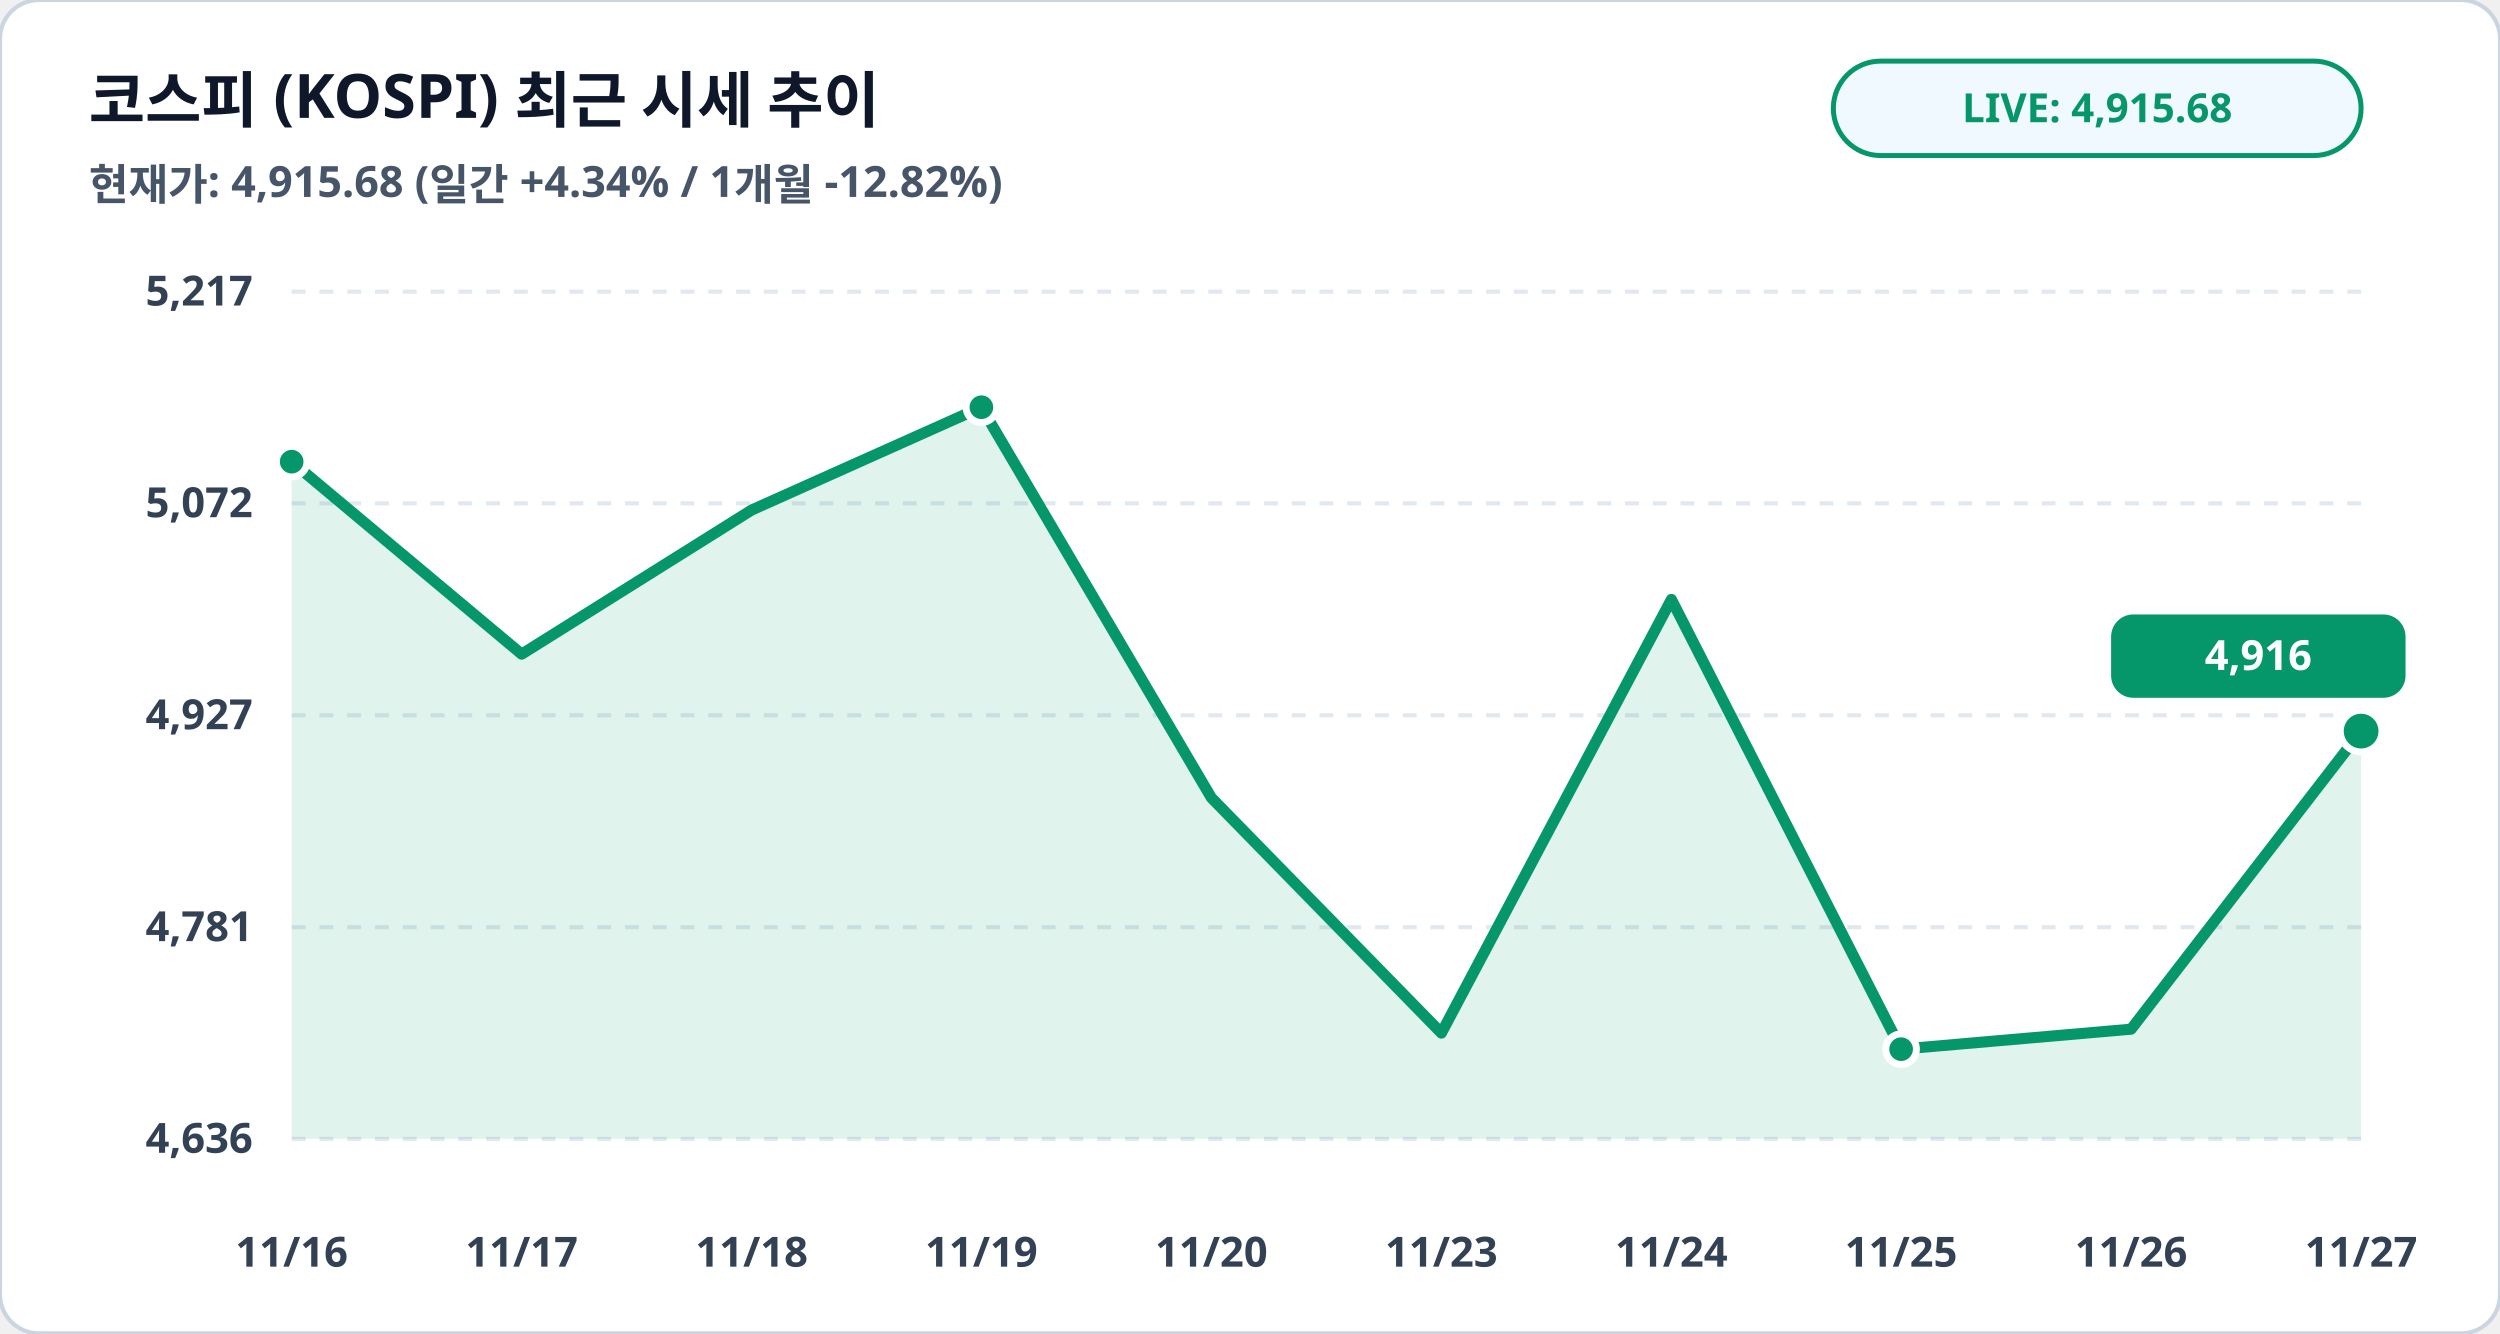
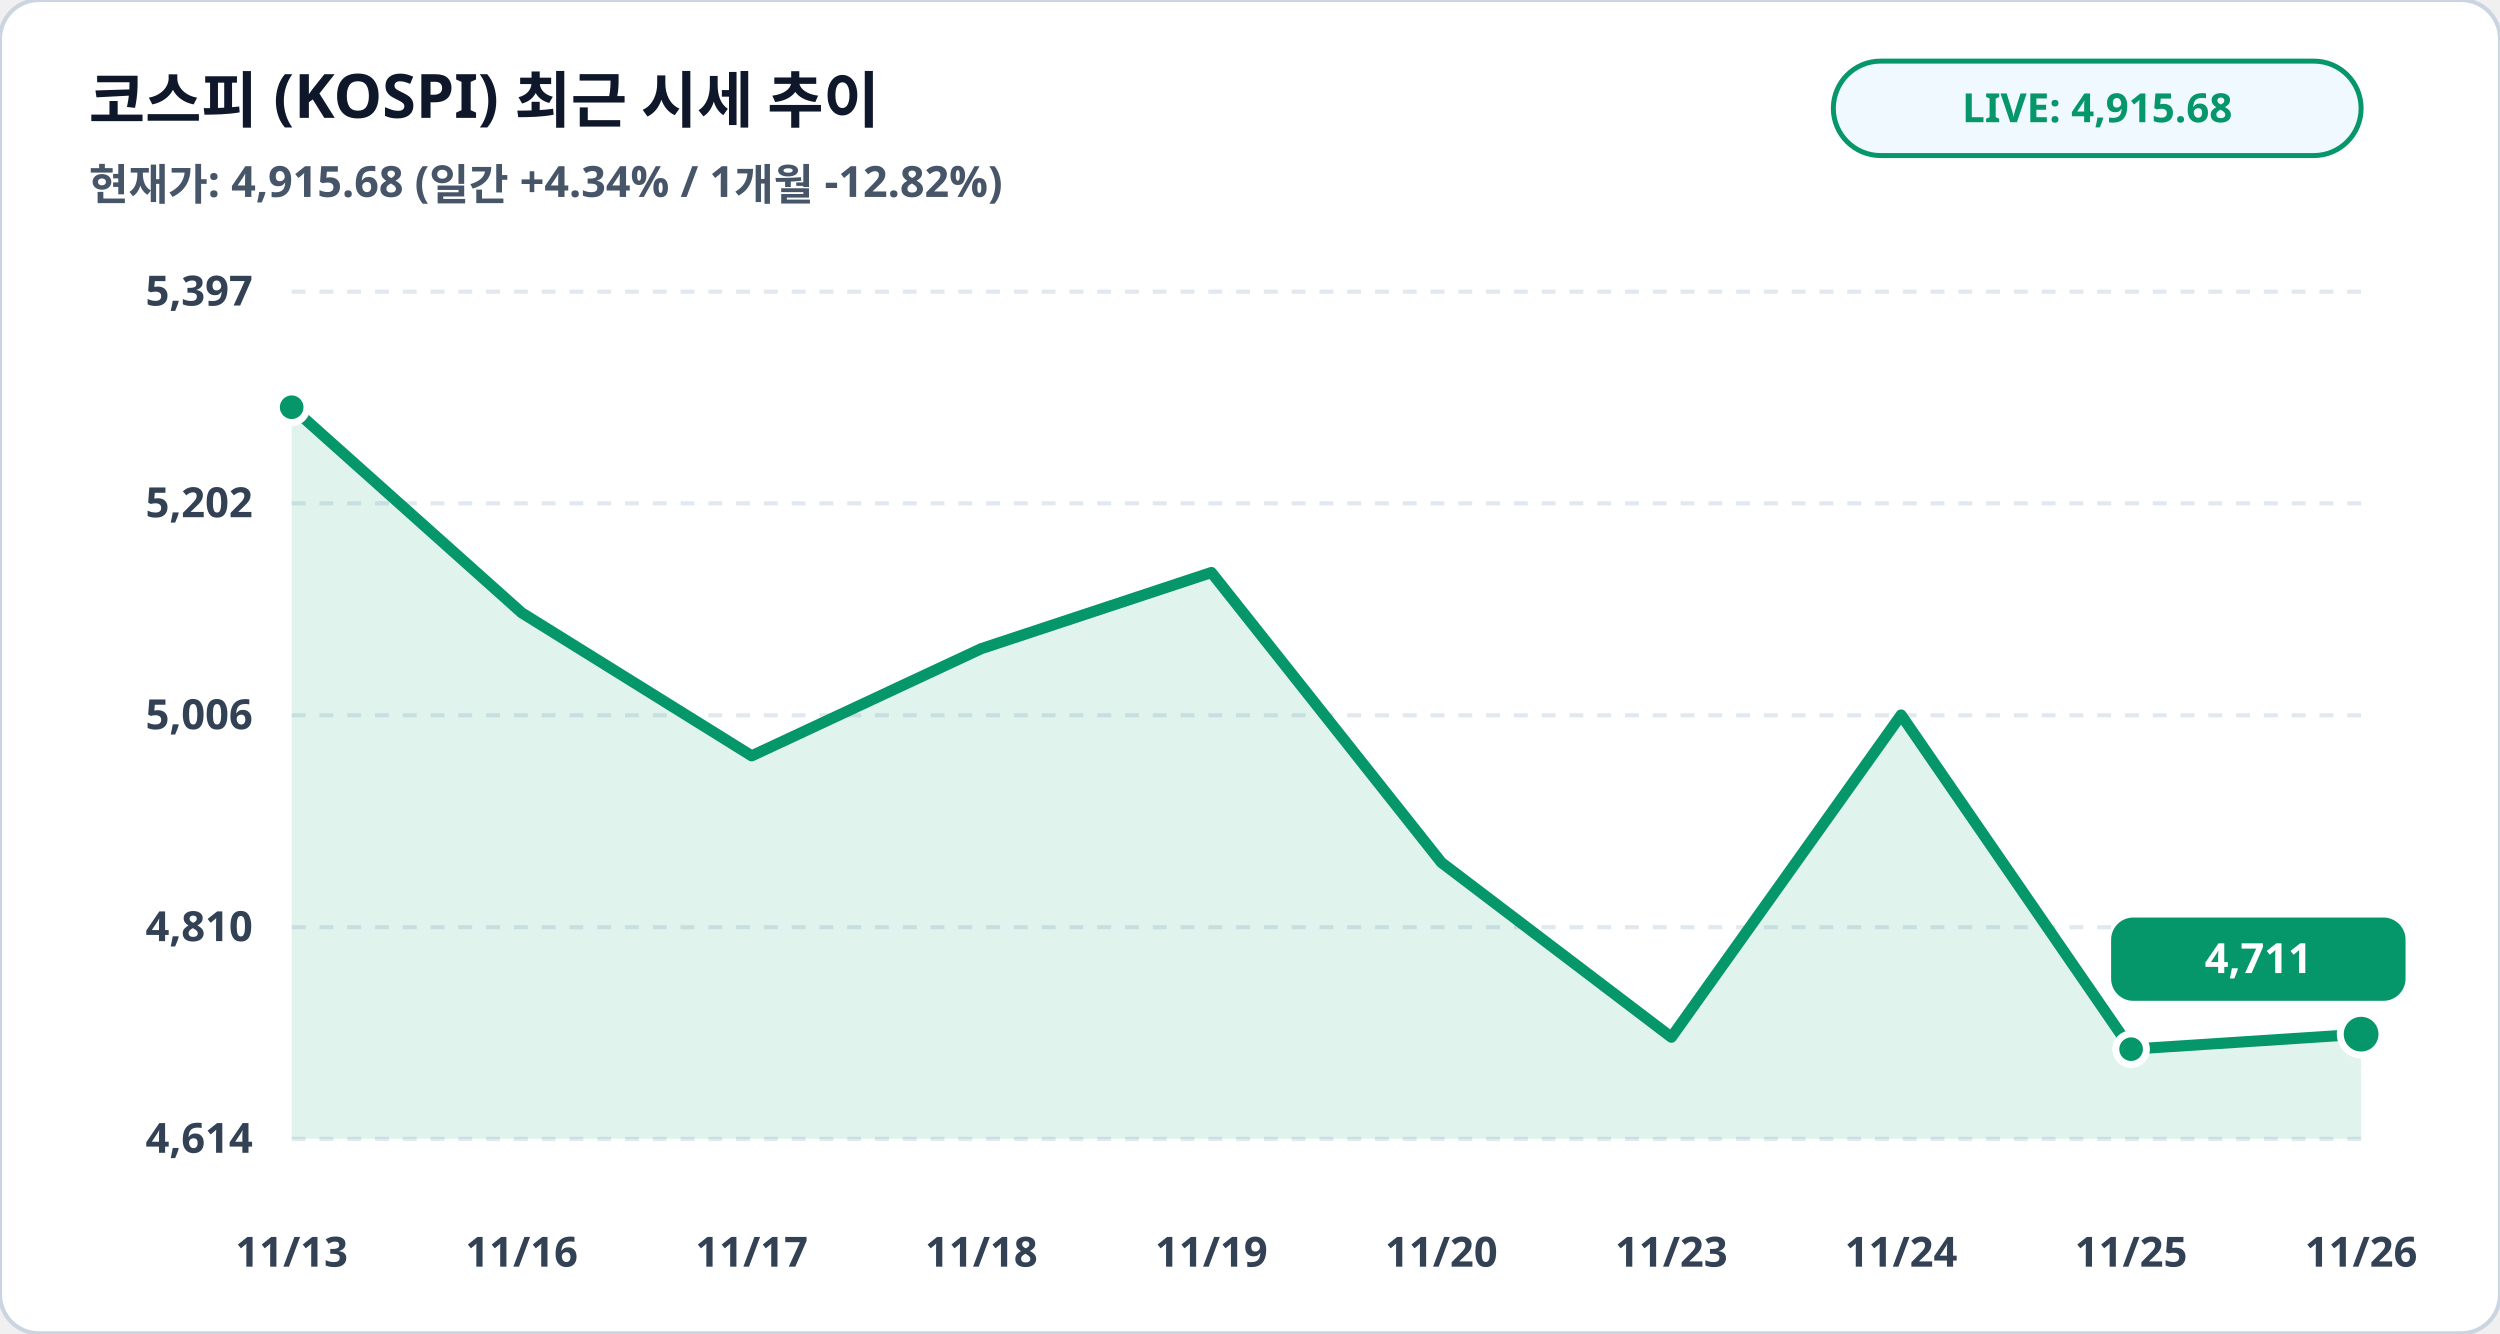
<svg xmlns="http://www.w3.org/2000/svg" viewBox="0 0 900 480" width="100%" height="100%">
  <rect width="900" height="480" rx="14" fill="#ffffff" stroke="#cbd5e1" stroke-width="1.5" />
  <text x="32" y="44" fill="#0f172a" font-family="Pretendard, sans-serif" font-size="22" font-weight="900">코스피 (KOSPI) 최근 시세 추이</text>
  <text x="32" y="72" fill="#475569" font-family="Pretendard, sans-serif" font-size="15.5" font-weight="600">현재가: 4,915.68 (일간 +4.34% / 1개월 -12.82%)</text>
  <rect x="660" y="22" width="190" height="34" rx="17" fill="#f0f9ff" stroke="#059669" stroke-width="1.8" />
  <text x="755" y="44" fill="#059669" font-family="Pretendard, sans-serif" font-size="14.5" font-weight="800" text-anchor="middle">LIVE: 4,915.68</text>
  <line x1="105" y1="105.0" x2="850" y2="105.0" stroke="#e2e8f0" stroke-width="1.5" stroke-dasharray="5,5" />
-   <text x="91" y="110.0" fill="#334155" font-family="Pretendard, sans-serif" font-size="15" font-weight="700" text-anchor="end">5,217</text>
+   <text x="91" y="110.0" fill="#334155" font-family="Pretendard, sans-serif" font-size="15" font-weight="700" text-anchor="end">5,397</text>
  <line x1="105" y1="181.2" x2="850" y2="181.2" stroke="#e2e8f0" stroke-width="1.5" stroke-dasharray="5,5" />
-   <text x="91" y="186.2" fill="#334155" font-family="Pretendard, sans-serif" font-size="15" font-weight="700" text-anchor="end">5,072</text>
+   <text x="91" y="186.2" fill="#334155" font-family="Pretendard, sans-serif" font-size="15" font-weight="700" text-anchor="end">5,202</text>
  <line x1="105" y1="257.5" x2="850" y2="257.5" stroke="#e2e8f0" stroke-width="1.5" stroke-dasharray="5,5" />
-   <text x="91" y="262.5" fill="#334155" font-family="Pretendard, sans-serif" font-size="15" font-weight="700" text-anchor="end">4,927</text>
+   <text x="91" y="262.5" fill="#334155" font-family="Pretendard, sans-serif" font-size="15" font-weight="700" text-anchor="end">5,006</text>
  <line x1="105" y1="333.8" x2="850" y2="333.8" stroke="#e2e8f0" stroke-width="1.5" stroke-dasharray="5,5" />
-   <text x="91" y="338.8" fill="#334155" font-family="Pretendard, sans-serif" font-size="15" font-weight="700" text-anchor="end">4,781</text>
+   <text x="91" y="338.8" fill="#334155" font-family="Pretendard, sans-serif" font-size="15" font-weight="700" text-anchor="end">4,810</text>
  <line x1="105" y1="410.0" x2="850" y2="410.0" stroke="#e2e8f0" stroke-width="1.5" stroke-dasharray="5,5" />
-   <text x="91" y="415.0" fill="#334155" font-family="Pretendard, sans-serif" font-size="15" font-weight="700" text-anchor="end">4,636</text>
-   <polygon points="105.0,410.0 105.0,166.2 187.8,235.5 270.6,183.6 353.3,146.6 436.1,287.2 518.9,371.9 601.7,215.8 684.4,377.7 767.2,370.5 850.0,263.2 850.0,410.0" fill="#059669" fill-opacity="0.12" />
-   <polyline fill="none" stroke="#059669" stroke-width="4" stroke-linecap="round" stroke-linejoin="round" points="105.0,166.2 187.8,235.5 270.6,183.6 353.3,146.6 436.1,287.2 518.9,371.9 601.7,215.8 684.4,377.7 767.2,370.5 850.0,263.2" />
-   <circle cx="105.0" cy="166.2" r="5.5" fill="#059669" stroke="#ffffff" stroke-width="2.5" />
-   <circle cx="353.3" cy="146.6" r="5.5" fill="#059669" stroke="#ffffff" stroke-width="2.5" />
-   <circle cx="684.4" cy="377.7" r="5.5" fill="#059669" stroke="#ffffff" stroke-width="2.5" />
-   <circle cx="850.0" cy="263.2" r="7.5" fill="#059669" stroke="#ffffff" stroke-width="2.5" />
-   <rect x="760.0" y="221.2" width="106" height="30" rx="8" fill="#059669" />
-   <text x="813.0" y="241.2" fill="#ffffff" font-family="Pretendard, sans-serif" font-size="15" font-weight="800" text-anchor="middle">4,916</text>
-   <text x="105.0" y="456" fill="#334155" font-family="Pretendard, sans-serif" font-size="15" font-weight="700" text-anchor="middle">11/16</text>
-   <text x="187.8" y="456" fill="#334155" font-family="Pretendard, sans-serif" font-size="15" font-weight="700" text-anchor="middle">11/17</text>
-   <text x="270.6" y="456" fill="#334155" font-family="Pretendard, sans-serif" font-size="15" font-weight="700" text-anchor="middle">11/18</text>
-   <text x="353.3" y="456" fill="#334155" font-family="Pretendard, sans-serif" font-size="15" font-weight="700" text-anchor="middle">11/19</text>
-   <text x="436.1" y="456" fill="#334155" font-family="Pretendard, sans-serif" font-size="15" font-weight="700" text-anchor="middle">11/20</text>
-   <text x="518.9" y="456" fill="#334155" font-family="Pretendard, sans-serif" font-size="15" font-weight="700" text-anchor="middle">11/23</text>
-   <text x="601.7" y="456" fill="#334155" font-family="Pretendard, sans-serif" font-size="15" font-weight="700" text-anchor="middle">11/24</text>
-   <text x="684.4" y="456" fill="#334155" font-family="Pretendard, sans-serif" font-size="15" font-weight="700" text-anchor="middle">11/25</text>
-   <text x="767.2" y="456" fill="#334155" font-family="Pretendard, sans-serif" font-size="15" font-weight="700" text-anchor="middle">11/26</text>
-   <text x="850.0" y="456" fill="#334155" font-family="Pretendard, sans-serif" font-size="15" font-weight="700" text-anchor="middle">11/27</text>
+   <text x="91" y="415.0" fill="#334155" font-family="Pretendard, sans-serif" font-size="15" font-weight="700" text-anchor="end">4,614</text>
+   <polygon points="105.0,410.0 105.0,146.6 187.8,220.6 270.6,272.1 353.3,233.5 436.1,206.1 518.9,310.5 601.7,373.4 684.4,257.4 767.2,377.7 850.0,372.3 850.0,410.0" fill="#059669" fill-opacity="0.12" />
+   <polyline fill="none" stroke="#059669" stroke-width="4" stroke-linecap="round" stroke-linejoin="round" points="105.0,146.6 187.8,220.6 270.6,272.1 353.3,233.5 436.1,206.1 518.9,310.5 601.7,373.4 684.4,257.4 767.2,377.7 850.0,372.3" />
+   <circle cx="105.0" cy="146.6" r="5.5" fill="#059669" stroke="#ffffff" stroke-width="2.5" />
+   <circle cx="767.2" cy="377.7" r="5.5" fill="#059669" stroke="#ffffff" stroke-width="2.5" />
+   <circle cx="850.0" cy="372.3" r="7.5" fill="#059669" stroke="#ffffff" stroke-width="2.5" />
+   <rect x="760.0" y="330.3" width="106" height="30" rx="8" fill="#059669" />
+   <text x="813.0" y="350.3" fill="#ffffff" font-family="Pretendard, sans-serif" font-size="15" font-weight="800" text-anchor="middle">4,711</text>
+   <text x="105.0" y="456" fill="#334155" font-family="Pretendard, sans-serif" font-size="15" font-weight="700" text-anchor="middle">11/13</text>
+   <text x="187.8" y="456" fill="#334155" font-family="Pretendard, sans-serif" font-size="15" font-weight="700" text-anchor="middle">11/16</text>
+   <text x="270.6" y="456" fill="#334155" font-family="Pretendard, sans-serif" font-size="15" font-weight="700" text-anchor="middle">11/17</text>
+   <text x="353.3" y="456" fill="#334155" font-family="Pretendard, sans-serif" font-size="15" font-weight="700" text-anchor="middle">11/18</text>
+   <text x="436.1" y="456" fill="#334155" font-family="Pretendard, sans-serif" font-size="15" font-weight="700" text-anchor="middle">11/19</text>
+   <text x="518.9" y="456" fill="#334155" font-family="Pretendard, sans-serif" font-size="15" font-weight="700" text-anchor="middle">11/20</text>
+   <text x="601.7" y="456" fill="#334155" font-family="Pretendard, sans-serif" font-size="15" font-weight="700" text-anchor="middle">11/23</text>
+   <text x="684.4" y="456" fill="#334155" font-family="Pretendard, sans-serif" font-size="15" font-weight="700" text-anchor="middle">11/24</text>
+   <text x="767.2" y="456" fill="#334155" font-family="Pretendard, sans-serif" font-size="15" font-weight="700" text-anchor="middle">11/25</text>
+   <text x="850.0" y="456" fill="#334155" font-family="Pretendard, sans-serif" font-size="15" font-weight="700" text-anchor="middle">11/26</text>
</svg>
